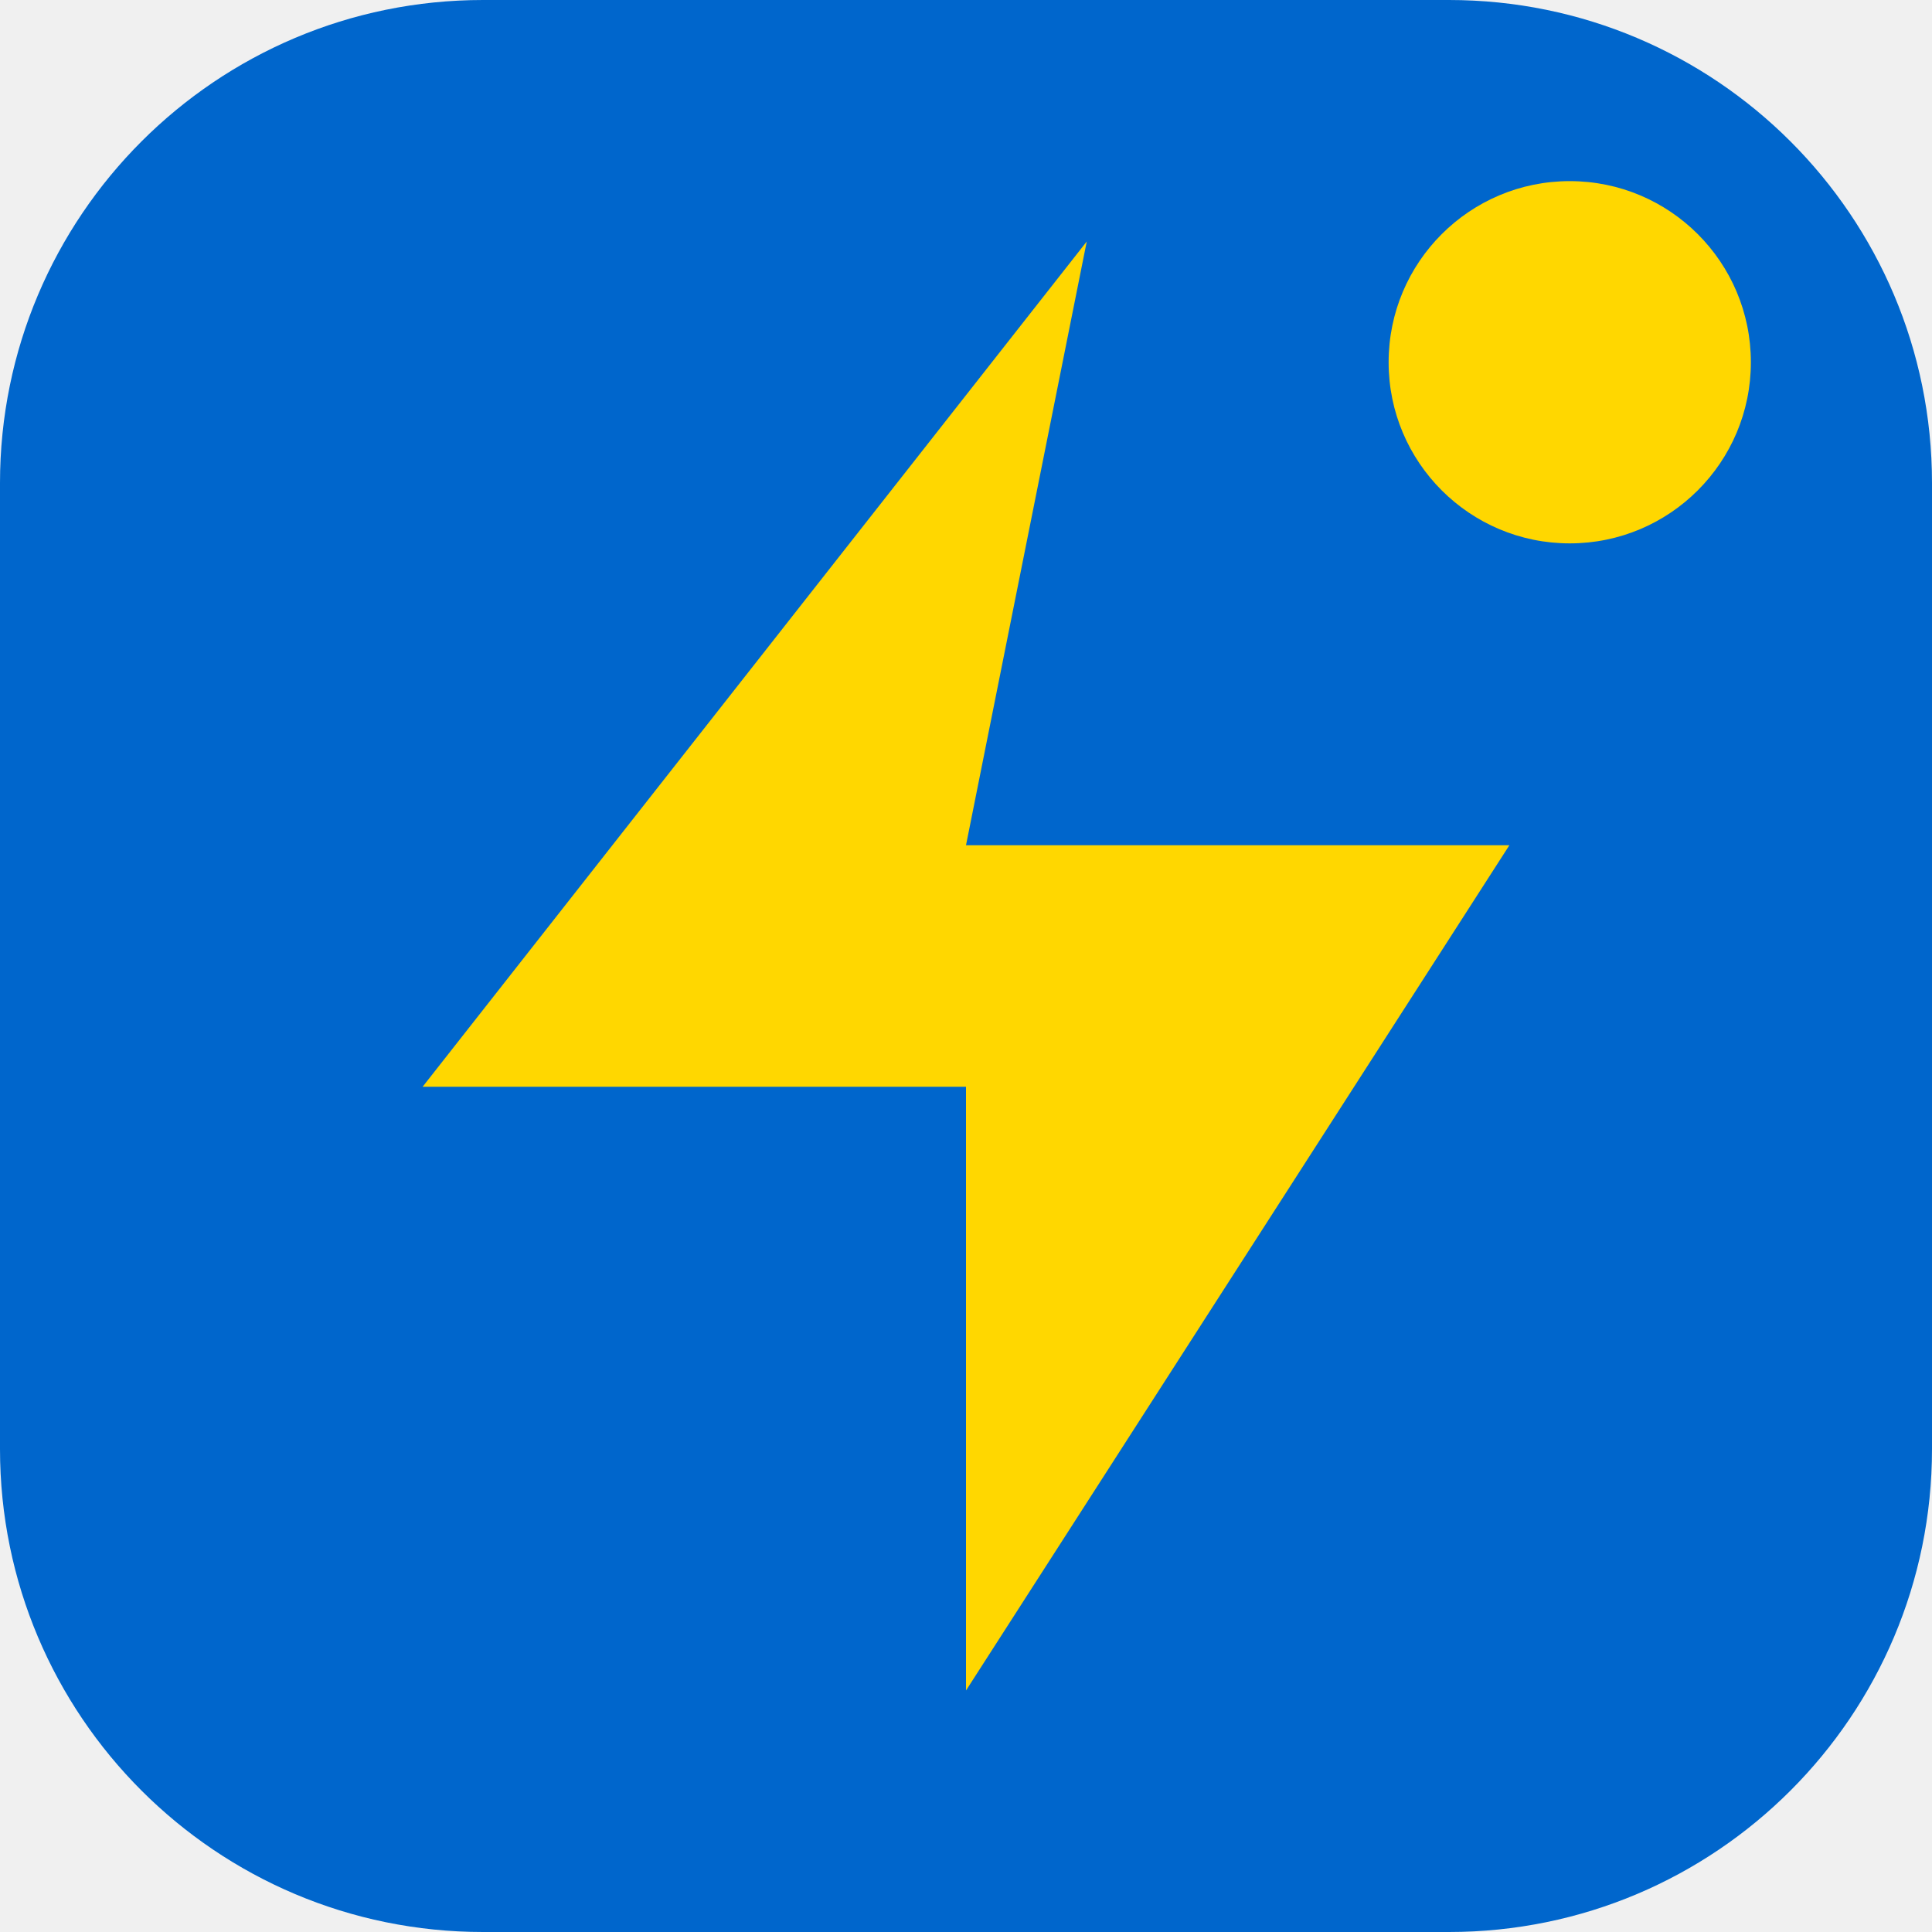
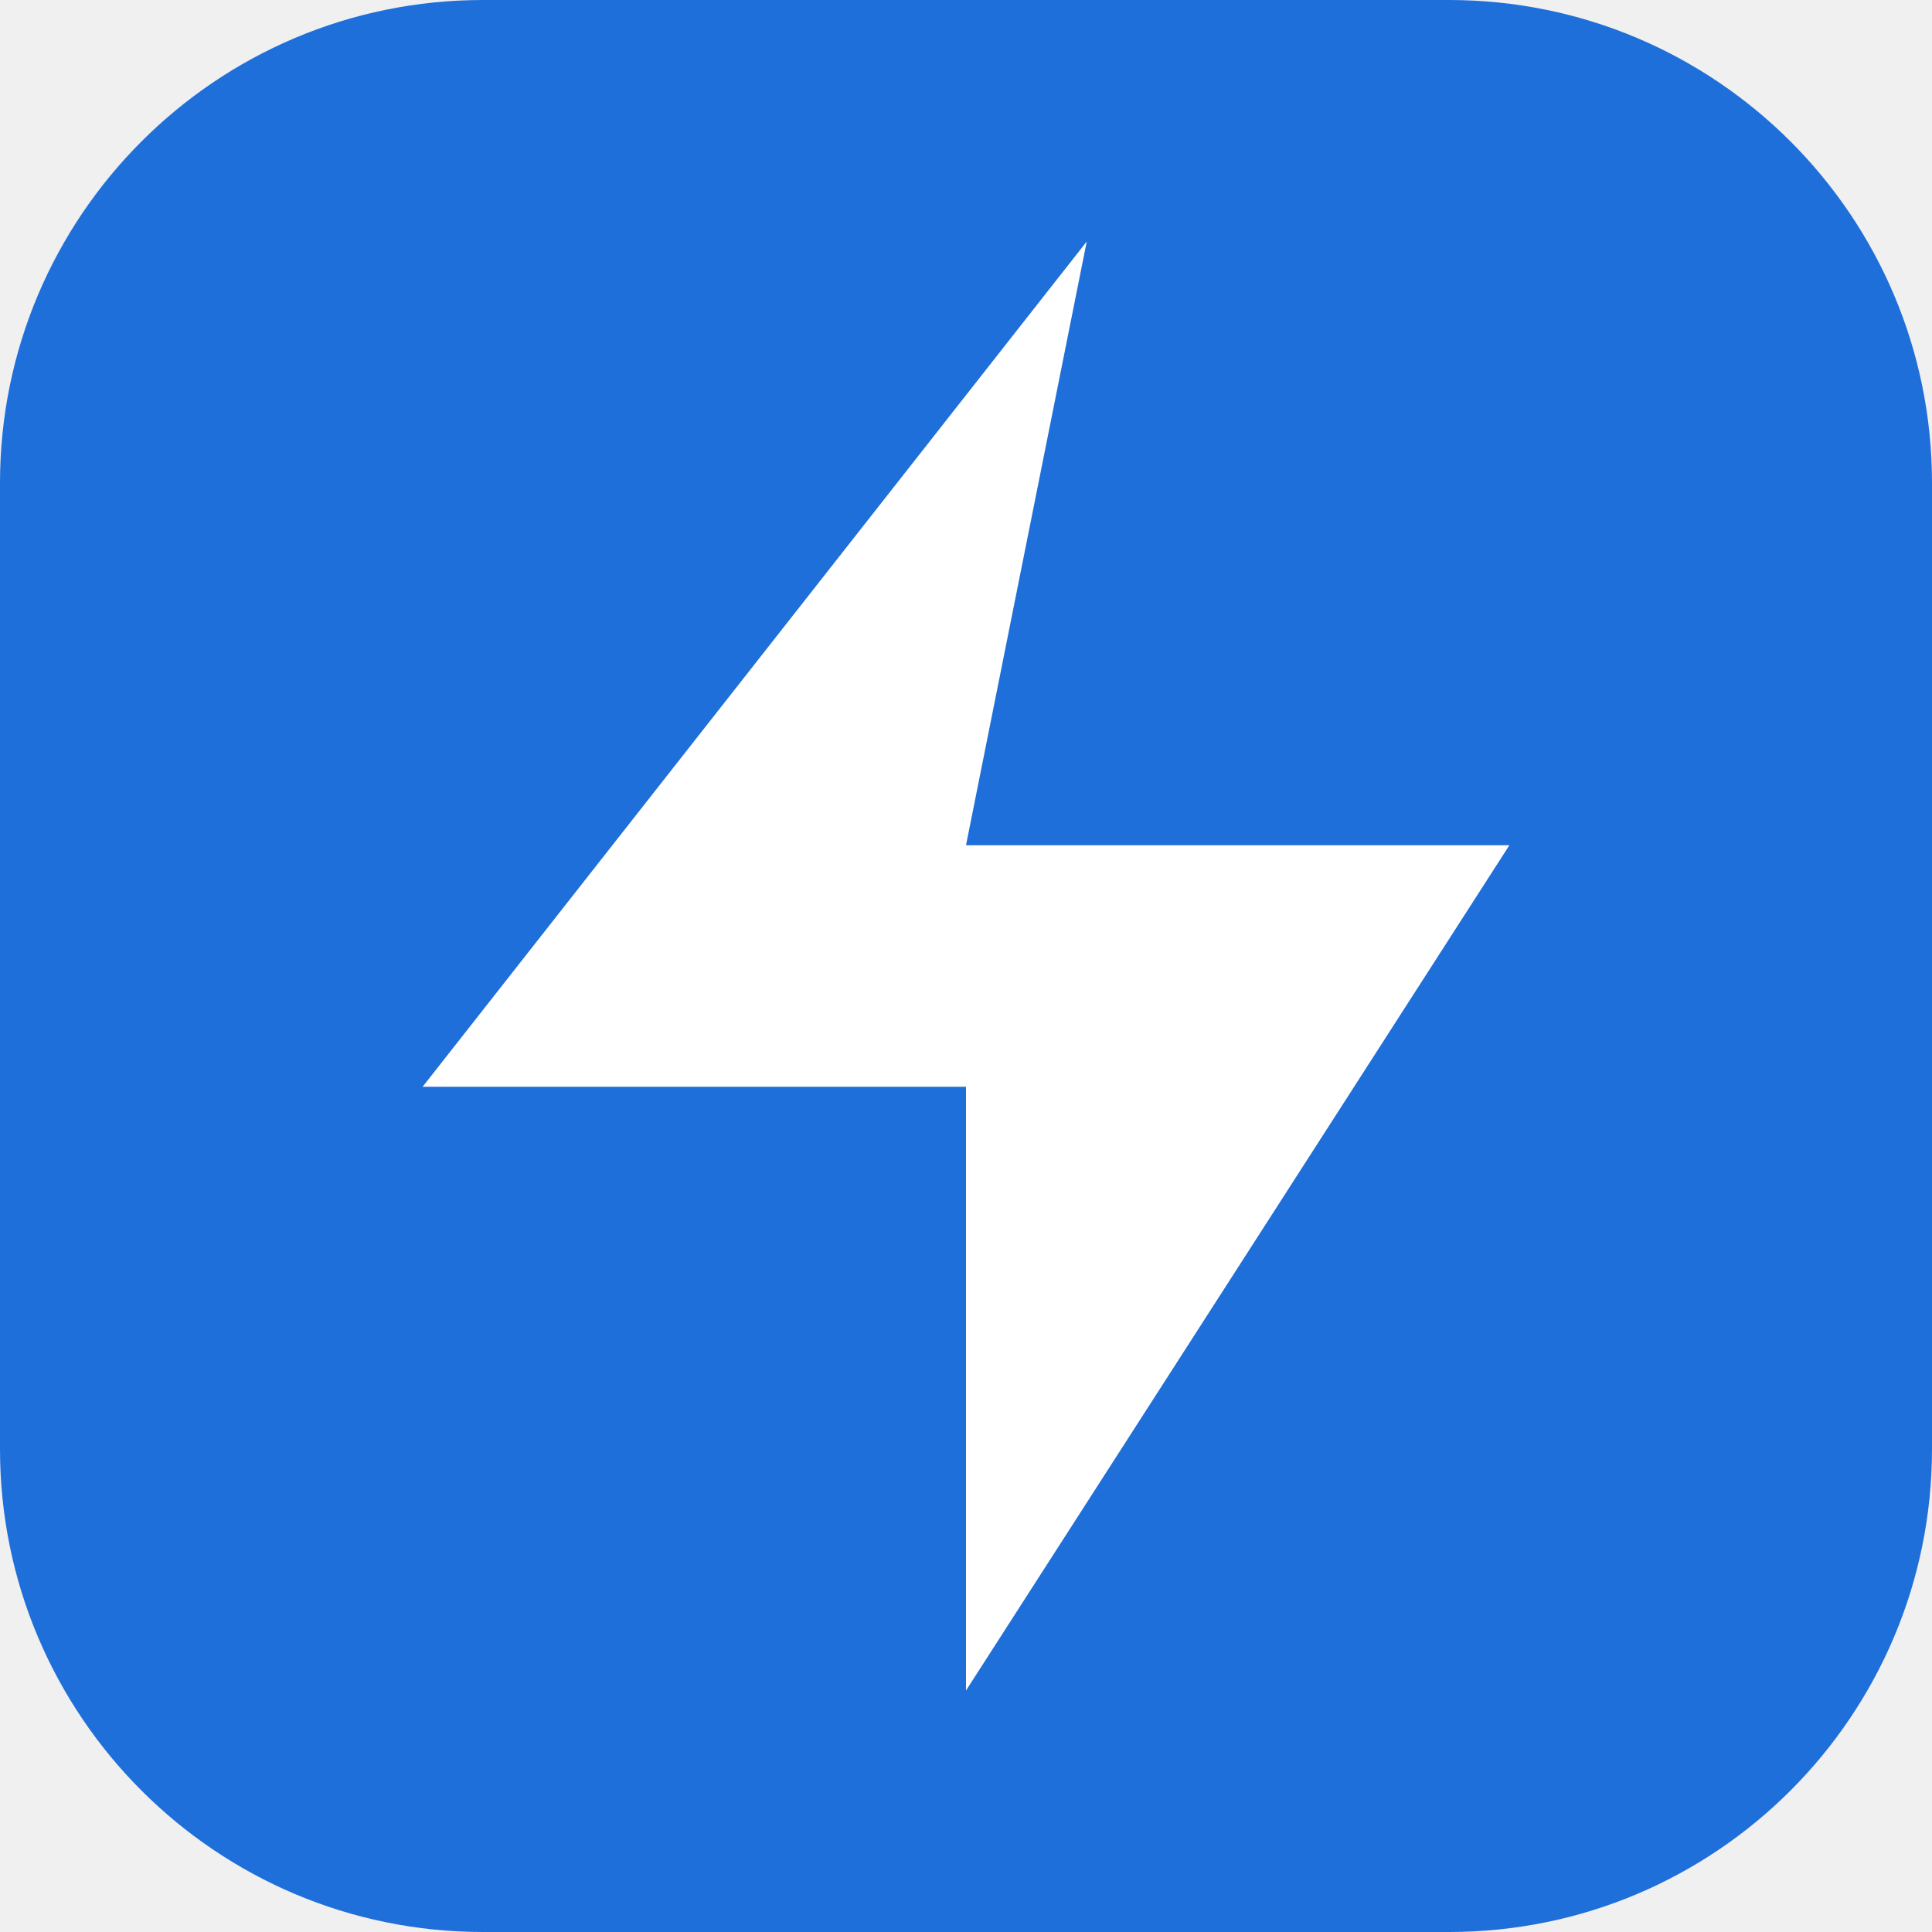
<svg xmlns="http://www.w3.org/2000/svg" viewBox="0 0 32 32" fill="none">
-   <rect width="32" height="32" rx="8" fill="#0066CC" />
-   <path d="M18 4L7 18h9v10l9-14h-9L18 4z" fill="#FFD700" />
-   <circle cx="26" cy="6" r="3" fill="#FFD700" />
+   <rect width="32" height="32" rx="8" fill="#1E6FD9" />
+   <path d="M18 4L7 18h9v10l9-14h-9L18 4z" fill="white" />
</svg>
